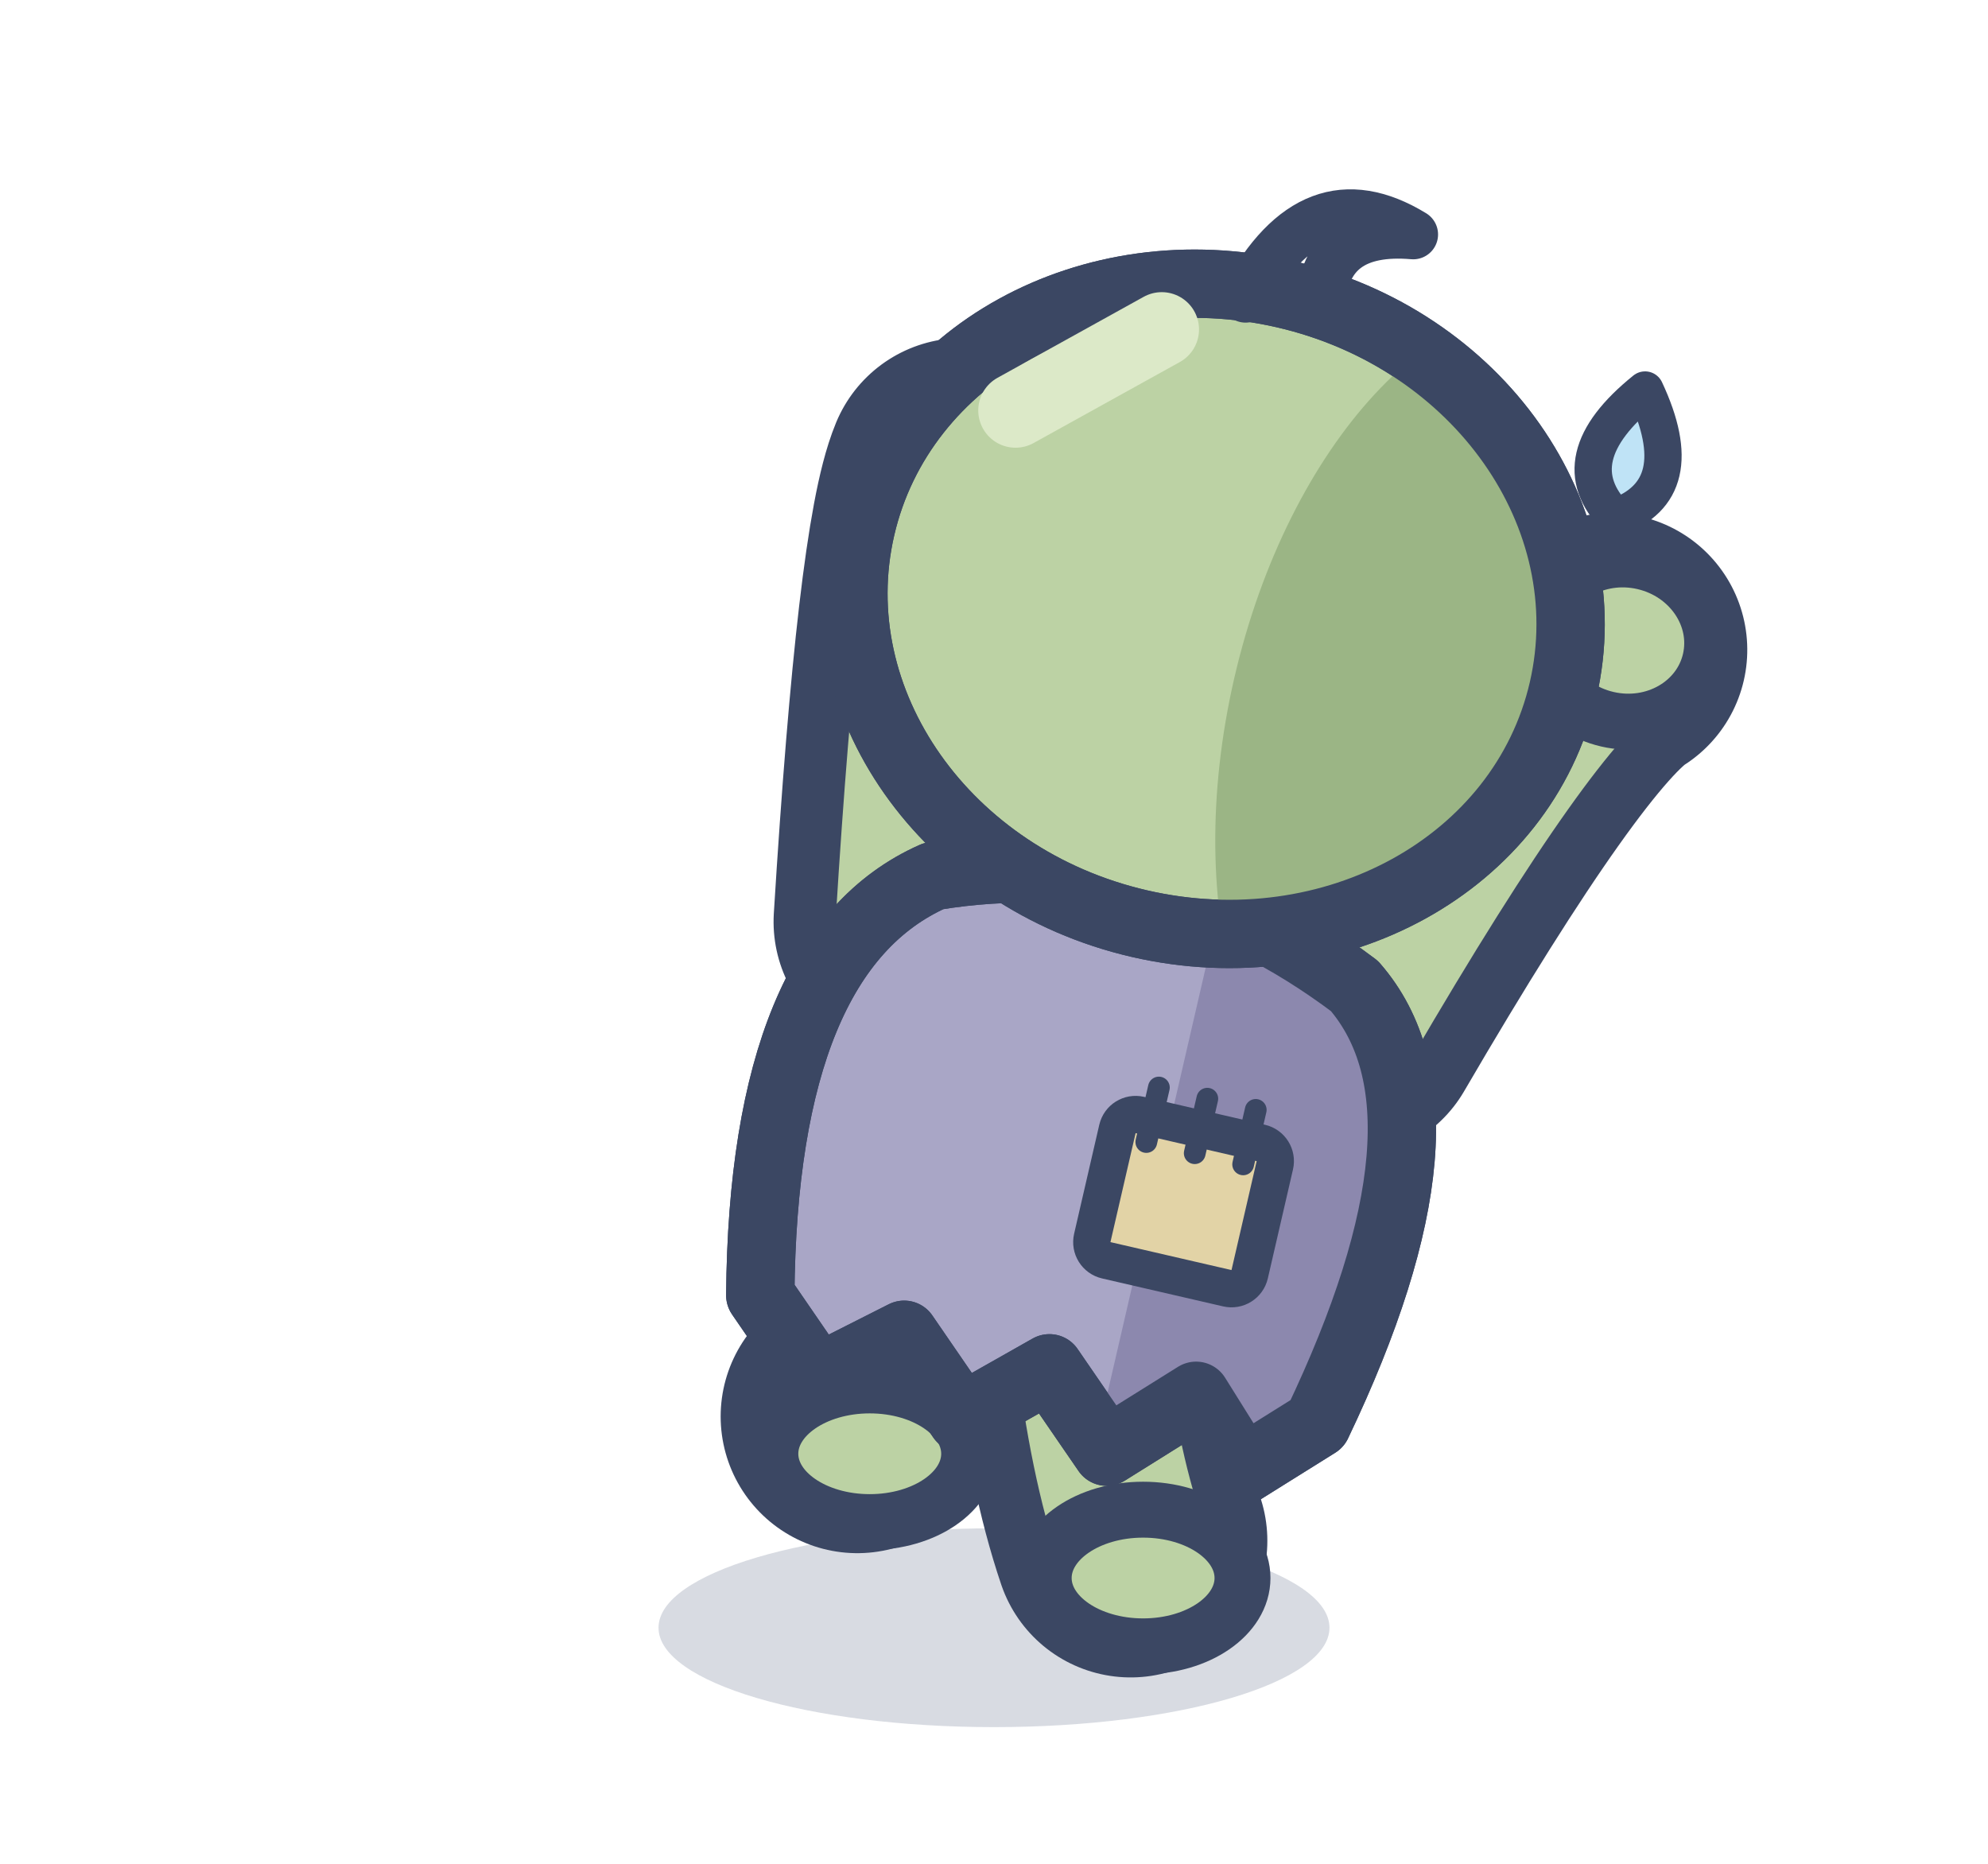
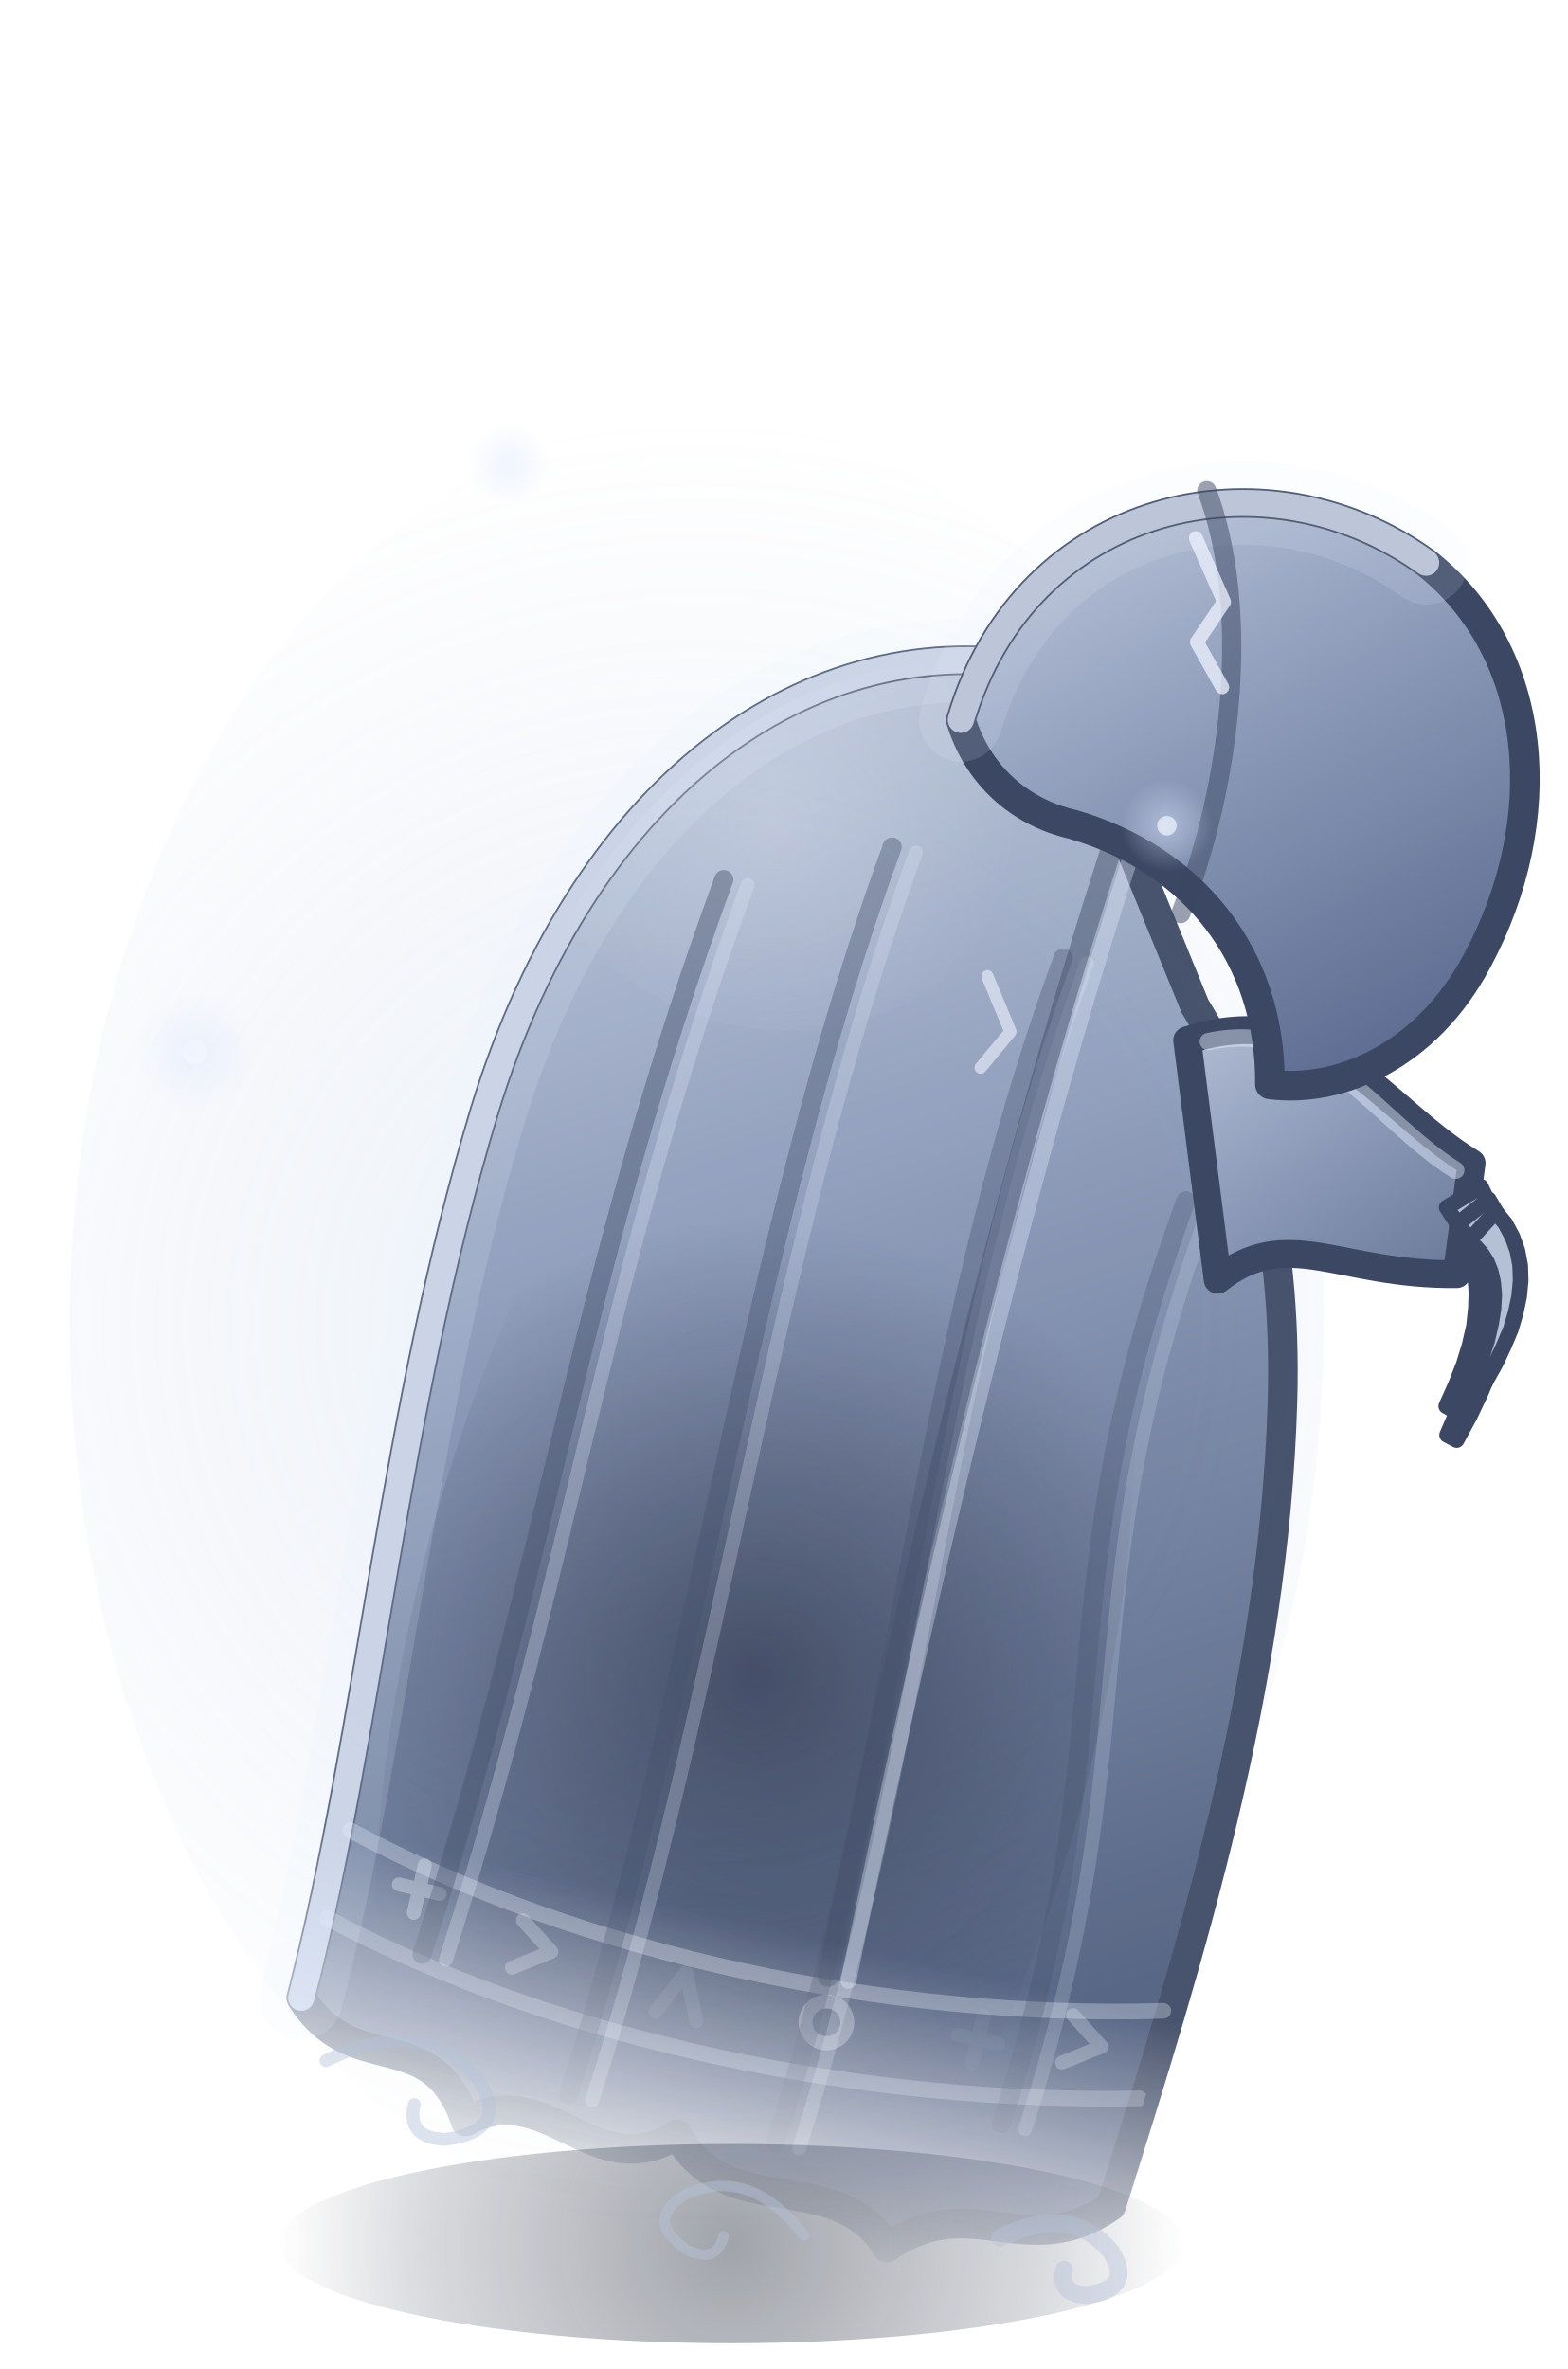
- <svg xmlns="http://www.w3.org/2000/svg" width="32" height="30" viewBox="-16 -26 32 30">
-   <ellipse cx="0" cy="0.2" rx="5.4" ry="1.6" fill="rgba(60,75,110,.2)" />
-   <path d="M-1.54,-4.4 Q-1.76,-3.5 -2.2,-3.2" fill="none" stroke="#3B4763" stroke-width="4.4" stroke-linecap="round" />
-   <path d="M-1.54,-4.4 Q-1.76,-3.5 -2.2,-3.2" fill="none" stroke="#BCD2A4" stroke-width="2.4" stroke-linecap="round" />
-   <ellipse cx="-2" cy="-2.6" rx="1.6" ry="1.1" fill="#BCD2A4" stroke="#3B4763" stroke-width="0.9" stroke-linejoin="round" stroke-linecap="round" />
-   <path d="M1.54,-4.4 Q1.76,-2.5 2.2,-1.2" fill="none" stroke="#3B4763" stroke-width="4.4" stroke-linecap="round" />
-   <path d="M1.54,-4.4 Q1.76,-2.5 2.2,-1.2" fill="none" stroke="#BCD2A4" stroke-width="2.4" stroke-linecap="round" />
-   <ellipse cx="2.4" cy="-0.6" rx="1.6" ry="1.1" fill="#BCD2A4" stroke="#3B4763" stroke-width="0.9" stroke-linejoin="round" stroke-linecap="round" />
-   <g transform="rotate(13 0 -1)">
-     <path d="M-3.6,-10.6 Q-4.6,-16.6 -4.4,-17.8" fill="none" stroke="#3B4763" stroke-width="4.4" stroke-linecap="round" />
-     <path d="M-3.6,-10.6 Q-4.6,-16.6 -4.4,-17.8" fill="none" stroke="#BCD2A4" stroke-width="2.4" stroke-linecap="round" />
-     <ellipse cx="-4.4" cy="-18" rx="1.4" ry="1.3" fill="#BCD2A4" stroke="#3B4763" stroke-width="0.9" stroke-linejoin="round" stroke-linecap="round" />
-     <path d="M3.6,-10.6 Q5.4,-16.4 6.4,-17.4" fill="none" stroke="#3B4763" stroke-width="4.4" stroke-linecap="round" />
-     <path d="M3.6,-10.6 Q5.4,-16.4 6.4,-17.4" fill="none" stroke="#BCD2A4" stroke-width="2.4" stroke-linecap="round" />
-     <ellipse cx="6.6" cy="-17.6" rx="1.4" ry="1.3" fill="#BCD2A4" stroke="#3B4763" stroke-width="0.9" stroke-linejoin="round" stroke-linecap="round" />
-     <path d="M-4.6,-4.2 Q-5.8,-9.6 -3.4,-11.4 Q0,-12.8 3.6,-11.2 Q5.8,-9.6 4.6,-4.2 L3.6,-3.2 L2.6,-4.2 L1.4,-3 L0.2,-4.1 L-1,-3 L-2.2,-4.1 L-3.4,-3.1 Z" fill="#A9A6C6" stroke="#3B4763" stroke-width="1.1" stroke-linejoin="round" stroke-linecap="round" />
-     <clipPath id="ztdosfuite2">
-       <path d="M-4.6,-4.2 Q-5.8,-9.6 -3.4,-11.4 Q0,-12.8 3.6,-11.2 Q5.8,-9.6 4.6,-4.2 L3.6,-3.2 L2.6,-4.2 L1.4,-3 L0.2,-4.1 L-1,-3 L-2.2,-4.1 L-3.4,-3.1 Z" />
+ <svg xmlns="http://www.w3.org/2000/svg" width="45" height="68" viewBox="-21 -64 45 68">
+   <defs>
+     <linearGradient id="zombie-dos-fuite2-0" gradientUnits="userSpaceOnUse" x1="-12" y1="-46" x2="10" y2="-10">
+       <stop offset="0" stop-color="#C1CBDD" />
+       <stop offset="0.45" stop-color="#8796B5" />
+       <stop offset="1" stop-color="#4D5C7D" />
+     </linearGradient>
+     <radialGradient id="zombie-dos-fuite2-1" gradientUnits="userSpaceOnUse" cx="-3" cy="-16" r="13" fx="-3" fy="-16">
+       <stop offset="0" stop-color="#10172A" stop-opacity="0.55" />
+       <stop offset="1" stop-color="#10172A" stop-opacity="0" />
+     </radialGradient>
+     <radialGradient id="zombie-dos-fuite2-2" gradientUnits="userSpaceOnUse" cx="-8" cy="-40" r="7" fx="-8" fy="-40">
+       <stop offset="0" stop-color="#E0E8F5" stop-opacity="0.3" />
+       <stop offset="1" stop-color="#E0E8F5" stop-opacity="0" />
+     </radialGradient>
+     <clipPath id="zombie-dos-fuite2-3">
+       <path d="M-1,-46 C-8,-46 -13.5,-40 -14.2,-30 C-14.8,-21 -13.4,-12 -13.6,-4 C-11.6,-2 -9.8,-4.2 -8.2,-1.6 C-6.2,-3.4 -4.2,-0.6 -2.2,-2.6 C-0.2,-0.4 2.4,-2.8 4.4,-0.8 C6.4,-3 8.4,-1.2 10.4,-3.4 C11,-11 11.6,-19 10,-27 C9,-32 7,-35.5 5,-37.5 Z" />
    </clipPath>
-     <g clip-path="url(#ztdosfuite2)">
-       <rect x="1.2" y="-14" width="8" height="12" fill="#8C88AE" />
+     <linearGradient id="zombie-dos-fuite2-4" gradientUnits="userSpaceOnUse" x1="0" y1="-9" x2="0" y2="0.5">
+       <stop offset="0" stop-color="#FFFFFF" />
+       <stop offset="1" stop-color="#FFFFFF" stop-opacity="0" />
+     </linearGradient>
+     <mask id="zombie-dos-fuite2-5" maskUnits="userSpaceOnUse" x="-40" y="-120" width="80" height="140">
+       <rect x="-40" y="-120" width="80" height="140" fill="url(#zombie-dos-fuite2-4)" />
+     </mask>
+     <linearGradient id="zombie-dos-fuite2-6" gradientUnits="userSpaceOnUse" x1="5" y1="-40" x2="16" y2="-30">
+       <stop offset="0" stop-color="#C1CBDD" />
+       <stop offset="0.45" stop-color="#8F9DBB" />
+       <stop offset="1" stop-color="#5B6A8B" />
+     </linearGradient>
+     <linearGradient id="zombie-dos-fuite2-7" gradientUnits="userSpaceOnUse" x1="-3" y1="-53" x2="12" y2="-36">
+       <stop offset="0" stop-color="#C4CEE0" />
+       <stop offset="0.45" stop-color="#8E9CBA" />
+       <stop offset="1" stop-color="#55648A" />
+     </linearGradient>
+     <radialGradient id="zombie-dos-fuite2-8" gradientUnits="userSpaceOnUse" cx="0" cy="0.4" r="13" fx="0" fy="0.4">
+       <stop offset="0" stop-color="#141A2C" stop-opacity="0.4" />
+       <stop offset="0.7" stop-color="#1C2438" stop-opacity="0.16" />
+       <stop offset="1" stop-color="#1C2438" stop-opacity="0" />
+     </radialGradient>
+     <radialGradient id="zombie-dos-fuite2-9" gradientUnits="userSpaceOnUse" cx="-1" cy="-26" r="26" fx="-1" fy="-26">
+       <stop offset="0" stop-color="#A9BEE4" stop-opacity="0.2" />
+       <stop offset="0.6" stop-color="#8FA6D0" stop-opacity="0.08" />
+       <stop offset="1" stop-color="#8FA6D0" stop-opacity="0" />
+     </radialGradient>
+     <radialGradient id="zombie-dos-fuite2-10" gradientUnits="userSpaceOnUse" cx="-15.4" cy="-33.8" r="1.68" fx="-15.4" fy="-33.8">
+       <stop offset="0" stop-color="#DCE7FF" stop-opacity="0.468" />
+       <stop offset="1" stop-color="#DCE7FF" stop-opacity="0" />
+     </radialGradient>
+     <radialGradient id="zombie-dos-fuite2-11" gradientUnits="userSpaceOnUse" cx="12.5" cy="-40.3" r="1.32" fx="12.5" fy="-40.3">
+       <stop offset="0" stop-color="#DCE7FF" stop-opacity="0.468" />
+       <stop offset="1" stop-color="#DCE7FF" stop-opacity="0" />
+     </radialGradient>
+     <radialGradient id="zombie-dos-fuite2-12" gradientUnits="userSpaceOnUse" cx="-6.4" cy="-50.7" r="1.2" fx="-6.4" fy="-50.7">
+       <stop offset="0" stop-color="#DCE7FF" stop-opacity="0.468" />
+       <stop offset="1" stop-color="#DCE7FF" stop-opacity="0" />
+     </radialGradient>
+   </defs>
+   <ellipse cx="0" cy="0.4" rx="13" ry="2.86" fill="url(#zombie-dos-fuite2-8)" />
+   <ellipse cx="-1" cy="-26" rx="18" ry="26" fill="url(#zombie-dos-fuite2-9)" />
+   <g transform="translate(0 0.3) rotate(13 0 0)">
+     <g mask="url(#zombie-dos-fuite2-5)">
+       <g opacity="0.93">
+         <path d="M-1,-46 C-8,-46 -13.5,-40 -14.2,-30 C-14.8,-21 -13.4,-12 -13.6,-4 C-11.6,-2 -9.8,-4.2 -8.2,-1.6 C-6.2,-3.4 -4.2,-0.6 -2.2,-2.6 C-0.2,-0.4 2.4,-2.8 4.4,-0.8 C6.4,-3 8.4,-1.2 10.4,-3.4 C11,-11 11.6,-19 10,-27 C9,-32 7,-35.5 5,-37.5 Z" fill="url(#zombie-dos-fuite2-0)" stroke="#3B4763" stroke-width="0.85" stroke-linecap="round" stroke-linejoin="round" />
+         <g clip-path="url(#zombie-dos-fuite2-3)">
+           <ellipse cx="-3" cy="-16" rx="10" ry="22" fill="url(#zombie-dos-fuite2-1)" />
+           <ellipse cx="-8" cy="-40" rx="7" ry="6" fill="url(#zombie-dos-fuite2-2)" />
+           <path d="M-13.3,-9 C-6,-7 3,-7.2 10.6,-9.2" fill="none" stroke="#D9E2F0" stroke-width="0.45" stroke-linecap="round" stroke-linejoin="round" stroke-opacity="0.35" />
+           <path d="M-13.4,-6.4 C-6,-4.4 3,-4.7 10.5,-6.6" fill="none" stroke="#D9E2F0" stroke-width="0.45" stroke-linecap="round" stroke-linejoin="round" stroke-opacity="0.28" />
+           <path d="M-11,-7.8 m0,-0.7 l0,1.4 m-0.6,-0.7 l1.2,0" fill="none" stroke="#D9E2F0" stroke-width="0.4" stroke-linecap="round" stroke-linejoin="round" stroke-opacity="0.4" />
+           <path d="M-7.4,-6.9 m-0.5,-0.7 l1,0.7 l-1,0.7" fill="none" stroke="#D9E2F0" stroke-width="0.4" stroke-linecap="round" stroke-linejoin="round" stroke-opacity="0.3" />
+           <path d="M-3,-6.5 m-0.6,0.6 l0.6,-1.3 l0.6,1.3" fill="none" stroke="#D9E2F0" stroke-width="0.4" stroke-linecap="round" stroke-linejoin="round" stroke-opacity="0.1" />
+           <path d="M1.2,-6.6 m0,-0.7 a0.6,0.6 0 1,0 0.1,0" fill="none" stroke="#D9E2F0" stroke-width="0.4" stroke-linecap="round" stroke-linejoin="round" stroke-opacity="0.35" />
+           <path d="M5.6,-7.2 m0,-0.7 l0,1.4 m-0.6,-0.7 l1.2,0" fill="none" stroke="#D9E2F0" stroke-width="0.4" stroke-linecap="round" stroke-linejoin="round" stroke-opacity="0.05" />
+           <path d="M8.6,-7.8 m-0.5,-0.7 l1,0.7 l-1,0.7" fill="none" stroke="#D9E2F0" stroke-width="0.4" stroke-linecap="round" stroke-linejoin="round" stroke-opacity="0.3" />
+           <path d="M-9,-38 C-10.5,-26 -9.5,-18 -10.5,-6" fill="none" stroke="#3B4763" stroke-width="0.55" stroke-linecap="round" stroke-linejoin="round" stroke-opacity="0.45" />
+           <path d="M-8.3,-38 C-9.8,-26 -8.8,-18 -9.8,-6" fill="none" stroke="#E6EEFF" stroke-width="0.4" stroke-linecap="round" stroke-linejoin="round" stroke-opacity="0.27" />
+           <path d="M-4.5,-40 C-6,-28 -4.5,-15 -5.5,-3" fill="none" stroke="#3B4763" stroke-width="0.55" stroke-linecap="round" stroke-linejoin="round" stroke-opacity="0.4" />
+           <path d="M-3.8,-40 C-5.3,-28 -3.8,-15 -4.8,-3" fill="none" stroke="#E6EEFF" stroke-width="0.4" stroke-linecap="round" stroke-linejoin="round" stroke-opacity="0.24" />
+           <path d="M1,-38 C-0.5,-26 1.6,-15 0.6,-3" fill="none" stroke="#3B4763" stroke-width="0.55" stroke-linecap="round" stroke-linejoin="round" stroke-opacity="0.35" />
+           <path d="M1.7,-38 C0.2,-26 2.3,-15 1.3,-3" fill="none" stroke="#E6EEFF" stroke-width="0.4" stroke-linecap="round" stroke-linejoin="round" stroke-opacity="0.21" />
+           <path d="M6,-32 C4.5,-20 7.8,-17 6.8,-5" fill="none" stroke="#3B4763" stroke-width="0.55" stroke-linecap="round" stroke-linejoin="round" stroke-opacity="0.3" />
+           <path d="M6.7,-32 C5.2,-20 8.5,-17 7.5,-5" fill="none" stroke="#E6EEFF" stroke-width="0.4" stroke-linecap="round" stroke-linejoin="round" stroke-opacity="0.18" />
+           <path d="M2,-45 C1,-36 0.6,-24 1,-8" fill="none" stroke="#3B4763" stroke-width="0.6" stroke-linecap="round" stroke-linejoin="round" stroke-opacity="0.5" />
+           <path d="M2.6,-45 C1.6,-36 1.2,-24 1.6,-8" fill="none" stroke="#E6EEFF" stroke-width="0.45" stroke-linecap="round" stroke-linejoin="round" stroke-opacity="0.35" />
+         </g>
+       </g>
    </g>
-     <path d="M-4.6,-4.2 Q-5.8,-9.6 -3.4,-11.4 Q0,-12.8 3.6,-11.2 Q5.8,-9.6 4.6,-4.2 L3.6,-3.2 L2.6,-4.2 L1.4,-3 L0.2,-4.1 L-1,-3 L-2.2,-4.1 L-3.4,-3.1 Z" fill="none" stroke="#3B4763" stroke-width="1.1" stroke-linejoin="round" stroke-linecap="round" />
-     <rect x="0.4" y="-8.4" width="2.6" height="2.4" rx="0.3" fill="#E2D3A6" stroke="#3B4763" stroke-width="0.6" />
-     <line x1="0.9" y1="-8.9" x2="0.9" y2="-8" stroke="#3B4763" stroke-width="0.35" stroke-linecap="round" />
-     <line x1="1.7" y1="-8.9" x2="1.7" y2="-8" stroke="#3B4763" stroke-width="0.35" stroke-linecap="round" />
-     <line x1="2.5" y1="-8.9" x2="2.5" y2="-8" stroke="#3B4763" stroke-width="0.35" stroke-linecap="round" />
-     <path d="M-5.8,-16.6 a5.8,5.2 0 1,0 11.6,0 a5.8,5.2 0 1,0 -11.6,0 Z" fill="#BCD2A4" stroke="#3B4763" stroke-width="1.1" stroke-linejoin="round" stroke-linecap="round" />
-     <clipPath id="zhdosfuite2">
-       <path d="M-5.8,-16.6 a5.8,5.2 0 1,0 11.6,0 a5.8,5.2 0 1,0 -11.6,0 Z" />
-     </clipPath>
-     <g clip-path="url(#zhdosfuite2)">
-       <ellipse cx="4.6" cy="-15.6" rx="4" ry="7" fill="#9BB585" />
-     </g>
-     <path d="M-5.8,-16.6 a5.8,5.2 0 1,0 11.6,0 a5.8,5.2 0 1,0 -11.6,0 Z" fill="none" stroke="#3B4763" stroke-width="1.1" stroke-linejoin="round" stroke-linecap="round" />
-     <line x1="-3.8" y1="-19" x2="-1.8" y2="-20.8" stroke="#DCE9C8" stroke-width="1.2" stroke-linecap="round" />
-     <path d="M-0.6,-21.6 q0.6,-2.2 2.4,-1.6 q-1.4,0.2 -1.2,1.4" fill="none" stroke="#3B4763" stroke-width="0.8" stroke-linejoin="round" stroke-linecap="round" />
-     <path d="M6,-21.6 Q7.1,-20.2 6,-19.5 Q4.9,-20.2 6,-21.6 Z" fill="#BFE3F6" stroke="#3B4763" stroke-width="0.6" stroke-linejoin="round" stroke-linecap="round" />
+     <path d="M-1,-46 C-8,-46 -13.5,-40 -14.2,-30 C-14.8,-21 -13.4,-12 -13.6,-4" fill="none" stroke="#E6EEFF" stroke-width="2.4" stroke-linecap="round" stroke-linejoin="round" stroke-opacity="0.16" />
+     <path d="M-1,-46 C-8,-46 -13.5,-40 -14.2,-30 C-14.8,-21 -13.4,-12 -13.6,-4" fill="none" stroke="#E6EEFF" stroke-width="0.75" stroke-linecap="round" stroke-linejoin="round" stroke-opacity="0.8" />
+     <path d="M5,-36.5 C8.5,-38.6 10.75,-35.9 13.75,-34.9 L14.05,-31.7 C10.75,-30.9 9,-32 7.4,-30 Z" fill="url(#zombie-dos-fuite2-6)" stroke="#3B4763" stroke-width="0.8" stroke-linecap="round" stroke-linejoin="round" />
+     <path d="M5.6,-36.6 C8.6,-38 10.75,-35.5 13.35,-34.6" fill="none" stroke="#E6EEFF" stroke-width="0.5" stroke-linecap="round" stroke-linejoin="round" stroke-opacity="0.45" />
+     <path d="M13.34,-33.5 L13.66,-33.19 L13.95,-32.88 L14.2,-32.53 L14.41,-32.16 L14.58,-31.76 L14.72,-31.32 L14.81,-30.85 L14.87,-30.35 L14.87,-29.8 L14.83,-29.22 L14.74,-28.6 L14.61,-27.94 L14.89,-27.86 L15.11,-28.52 L15.27,-29.15 L15.38,-29.76 L15.45,-30.34 L15.47,-30.91 L15.43,-31.45 L15.35,-31.98 L15.21,-32.48 L15.02,-32.97 L14.78,-33.44 L14.49,-33.88 L14.16,-34.3 Z" fill="#B4C0D6" stroke="#3B4763" stroke-width="0.45" stroke-linecap="round" stroke-linejoin="round" />
+     <path d="M13.74,-33.1 L14.02,-32.9 L14.26,-32.64 L14.49,-32.33 L14.68,-31.96 L14.85,-31.53 L14.97,-31.04 L15.06,-30.51 L15.1,-29.92 L15.1,-29.29 L15.05,-28.61 L14.96,-27.9 L14.82,-27.14 L15.12,-27.06 L15.33,-27.82 L15.49,-28.55 L15.61,-29.25 L15.68,-29.91 L15.71,-30.54 L15.69,-31.14 L15.62,-31.71 L15.5,-32.24 L15.33,-32.74 L15.1,-33.21 L14.81,-33.63 L14.46,-34 Z" fill="#B4C0D6" stroke="#3B4763" stroke-width="0.45" stroke-linecap="round" stroke-linejoin="round" />
+     <path d="M14.17,-32.7 L14.41,-32.58 L14.62,-32.43 L14.81,-32.24 L14.98,-32 L15.12,-31.71 L15.23,-31.37 L15.3,-30.98 L15.33,-30.54 L15.33,-30.05 L15.28,-29.52 L15.18,-28.95 L15.05,-28.34 L15.33,-28.26 L15.54,-28.86 L15.71,-29.44 L15.83,-29.99 L15.92,-30.51 L15.95,-31.01 L15.94,-31.48 L15.88,-31.93 L15.77,-32.35 L15.6,-32.74 L15.37,-33.1 L15.08,-33.43 L14.73,-33.7 Z" fill="#B4C0D6" stroke="#3B4763" stroke-width="0.45" stroke-linecap="round" stroke-linejoin="round" />
+     <path d="M-3.4,-44 C-3,-50.6 3.4,-53.6 8.6,-51.4 C12.4,-49.6 13.8,-45 12.6,-40.6 C11.8,-37.6 9.6,-36 7.6,-35.8 C6.8,-39.4 4,-41.6 0.4,-41.8 C-1.2,-41.8 -2.6,-42.6 -3.4,-44 Z" fill="url(#zombie-dos-fuite2-7)" stroke="#3B4763" stroke-width="0.85" stroke-linecap="round" stroke-linejoin="round" />
+     <path d="M-3.4,-44 C-3,-50.6 3.4,-53.6 8.6,-51.4" fill="none" stroke="#E6EEFF" stroke-width="2.4" stroke-linecap="round" stroke-linejoin="round" stroke-opacity="0.14" />
+     <path d="M-3.4,-44 C-3,-50.6 3.4,-53.6 8.6,-51.4" fill="none" stroke="#E6EEFF" stroke-width="0.75" stroke-linecap="round" stroke-linejoin="round" stroke-opacity="0.72" />
+     <path d="M2,-52 C4,-49 4.6,-44 4,-40" fill="none" stroke="#3B4763" stroke-width="0.55" stroke-linecap="round" stroke-linejoin="round" stroke-opacity="0.5" />
+     <path d="M2,-50.6 l1.2,1.6 l-0.5,1.3 l1,1.1" fill="none" stroke="#EEF3FF" stroke-width="0.4" stroke-linecap="round" stroke-linejoin="round" stroke-opacity="0.75" />
+     <path d="M-1,-37 l1,1.4 l-0.6,1.2" fill="none" stroke="#EEF3FF" stroke-width="0.35" stroke-linecap="round" stroke-linejoin="round" stroke-opacity="0.6" />
+     <path d="M-12.5,-2.4 q2.42,-1.98 4.4,-0.44 q1.21,1.21 -0.55,1.87 q-1.1,0.22 -1.1,-0.77" fill="none" stroke="#B7C4DA" stroke-width="0.37" stroke-linecap="round" stroke-linejoin="round" stroke-opacity="0.45" />
+     <path d="M2,-0.6 q-1.98,-1.62 -3.6,-0.36 q-0.99,0.99 0.45,1.53 q0.9,0.18 0.9,-0.63" fill="none" stroke="#B7C4DA" stroke-width="0.3" stroke-linecap="round" stroke-linejoin="round" stroke-opacity="0.45" />
+     <path d="M7.5,-1.8 q1.76,-1.44 3.2,-0.32 q0.88,0.88 -0.4,1.36 q-0.8,0.16 -0.8,-0.56" fill="none" stroke="#B7C4DA" stroke-width="0.51" stroke-linecap="round" stroke-linejoin="round" stroke-opacity="0.45" />
  </g>
+   <ellipse cx="-15.4" cy="-33.8" rx="1.68" ry="1.68" fill="url(#zombie-dos-fuite2-10)" />
+   <ellipse cx="-15.4" cy="-33.8" rx="0.35" ry="0.35" fill="#F2F6FF" opacity="0.68" />
+   <ellipse cx="12.5" cy="-40.3" rx="1.32" ry="1.32" fill="url(#zombie-dos-fuite2-11)" />
+   <ellipse cx="12.5" cy="-40.3" rx="0.28" ry="0.28" fill="#F2F6FF" opacity="0.68" />
+   <ellipse cx="-6.4" cy="-50.7" rx="1.2" ry="1.2" fill="url(#zombie-dos-fuite2-12)" />
+   <ellipse cx="-6.4" cy="-50.7" rx="0.25" ry="0.25" fill="#F2F6FF" opacity="0.68" />
</svg>
